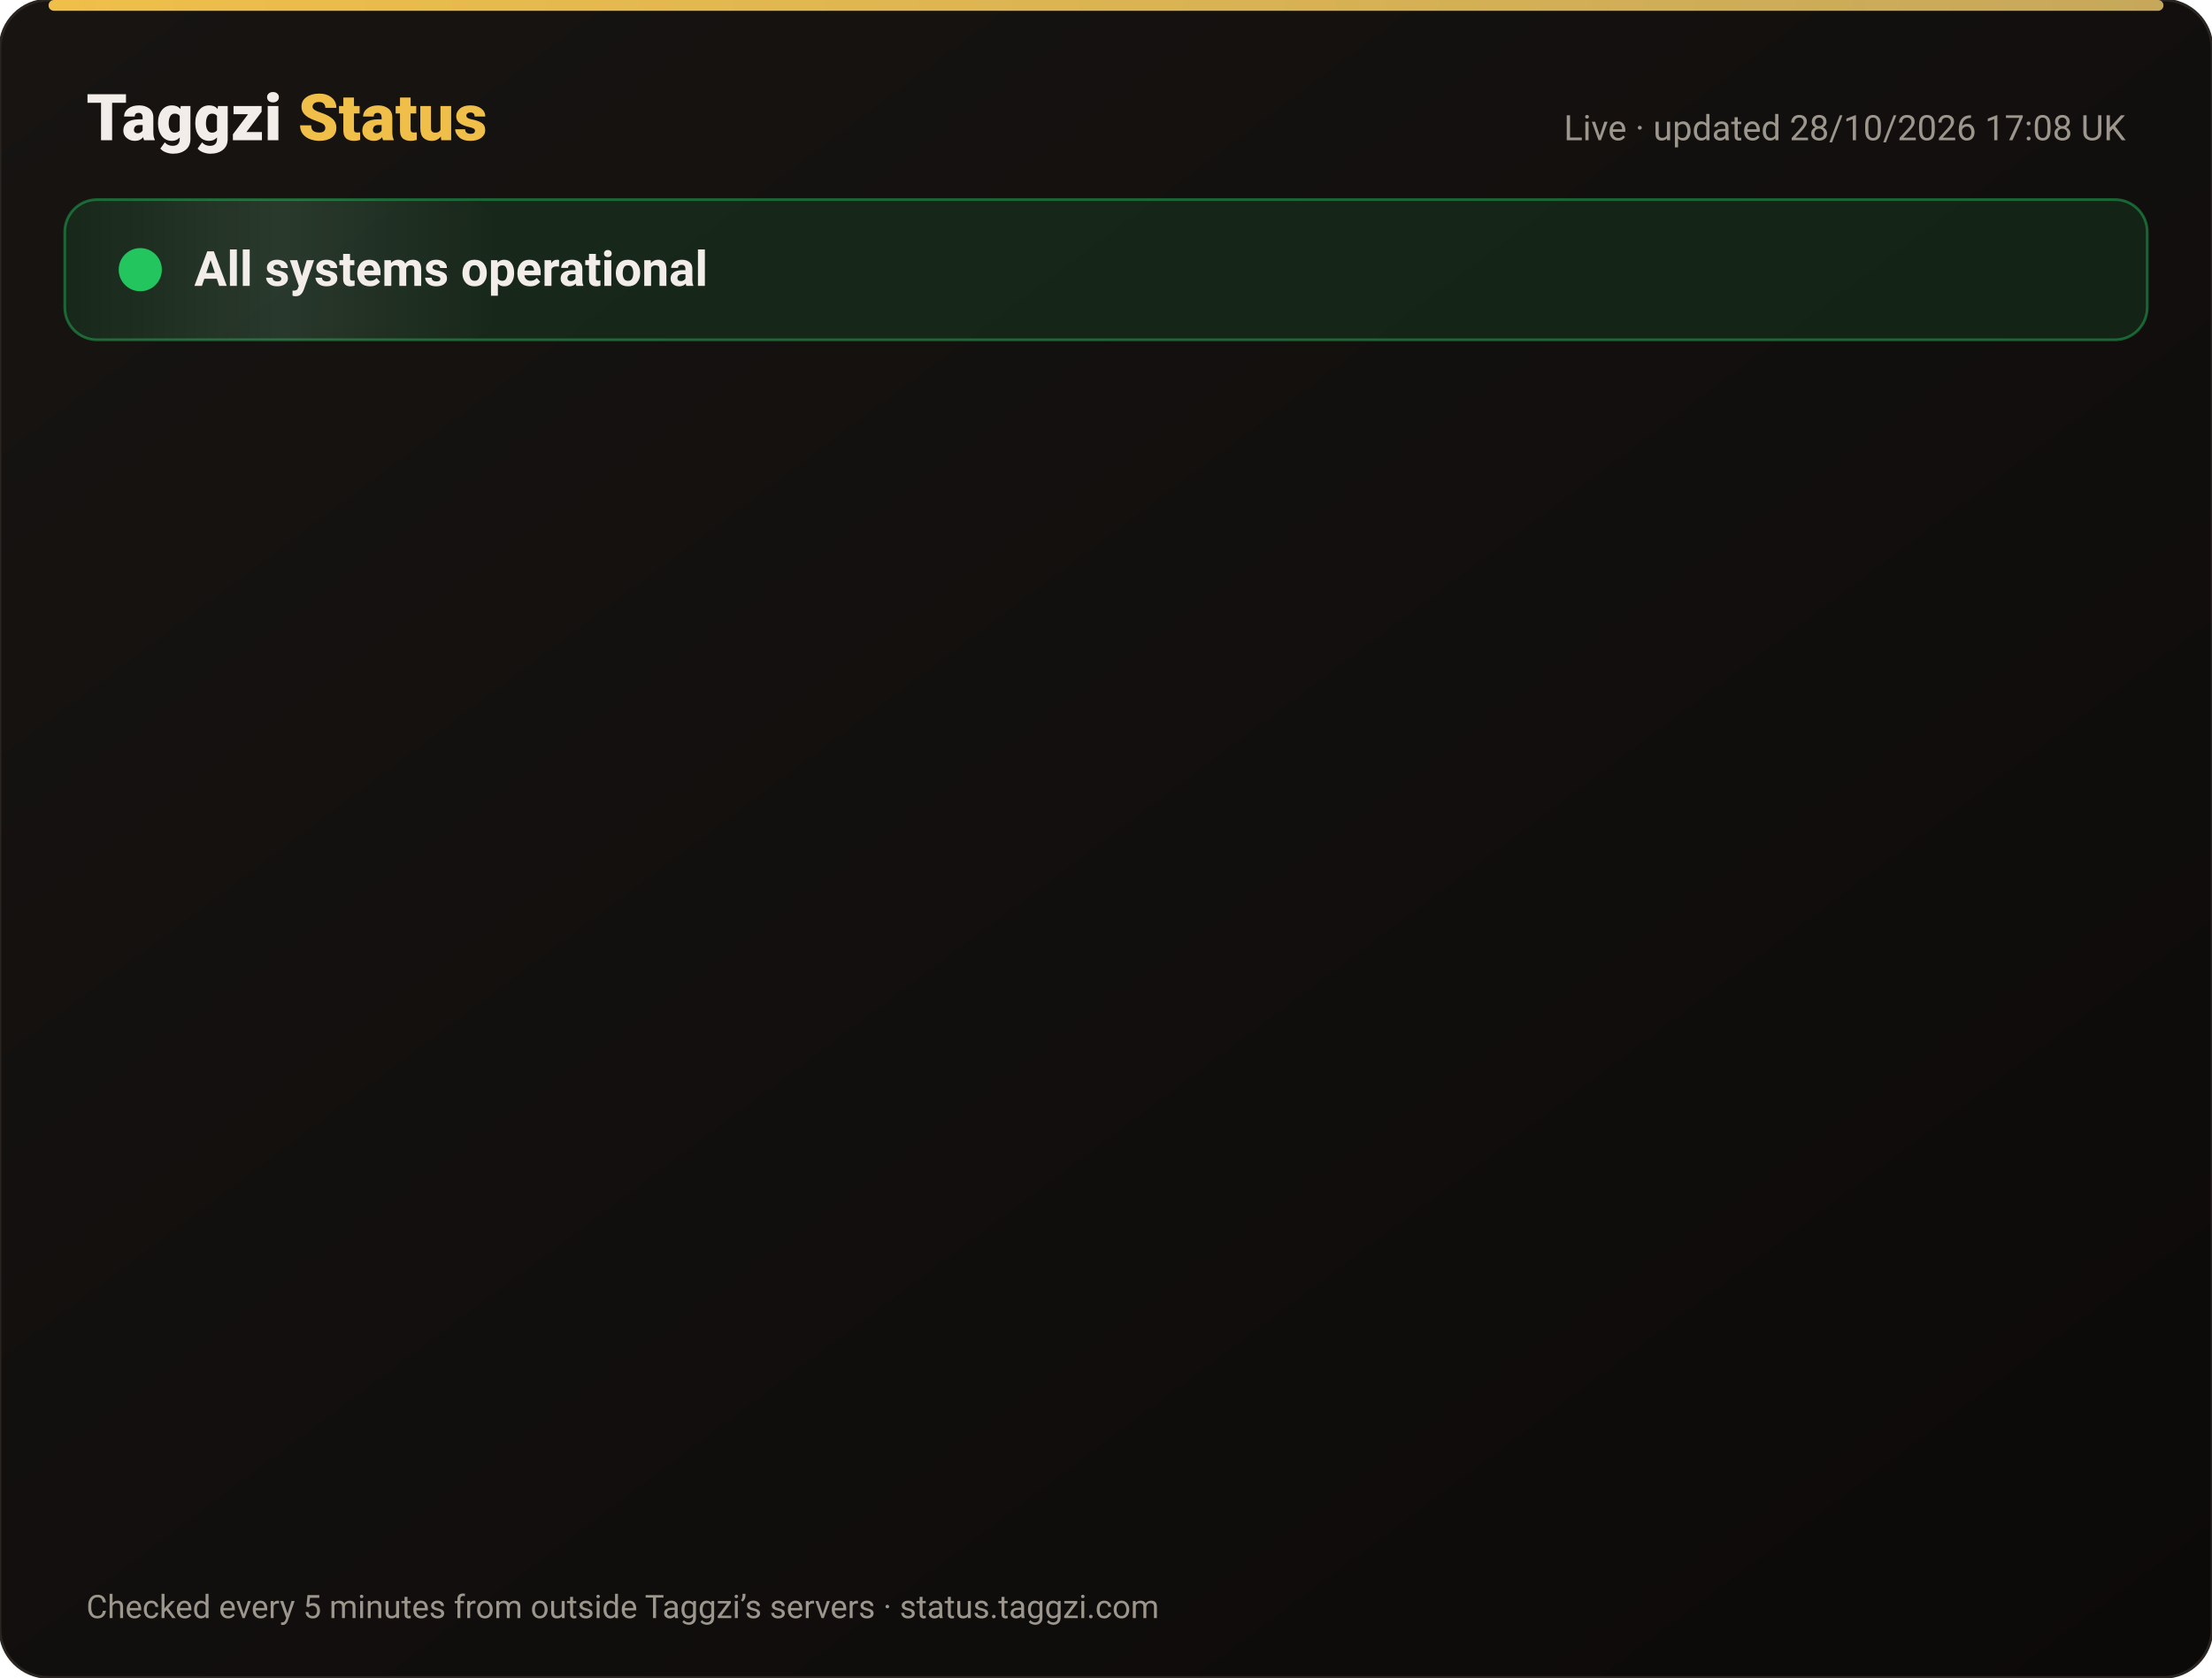
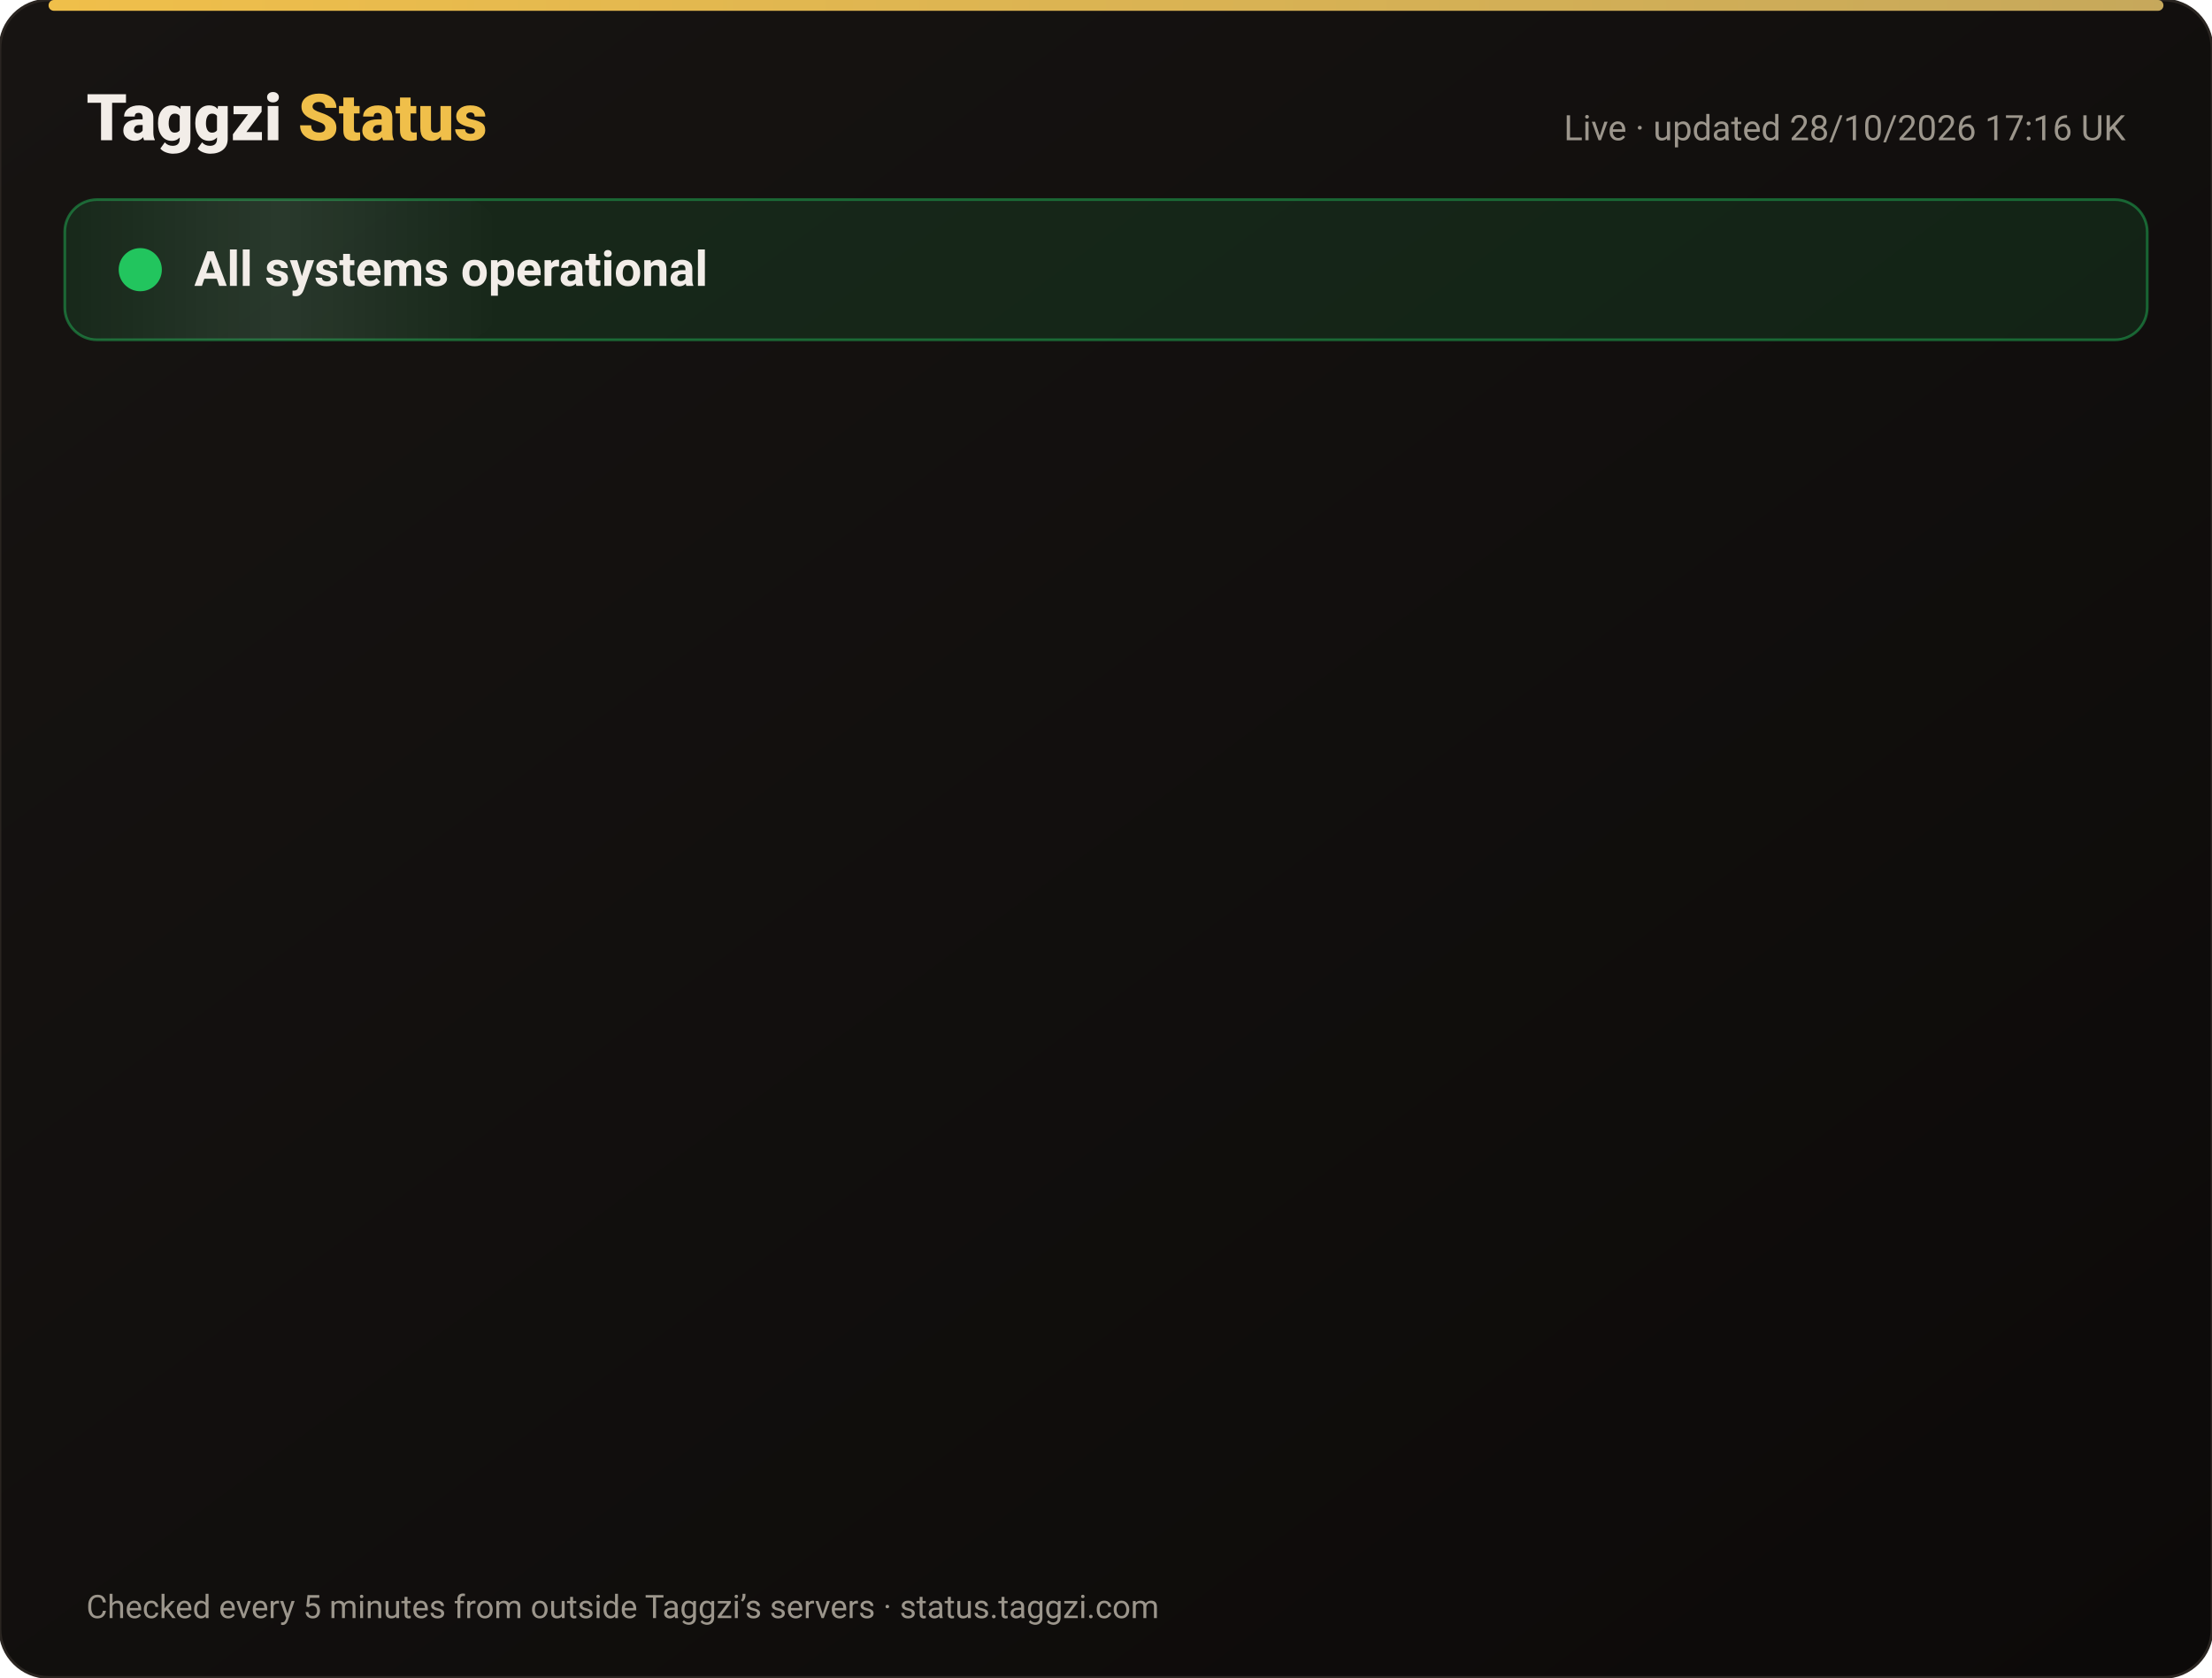
<svg xmlns="http://www.w3.org/2000/svg" width="820" height="622" viewBox="0 0 820 622" font-family="-apple-system,Segoe UI,Roboto,Helvetica,Arial,sans-serif">
  <defs>
    <linearGradient id="bg" x1="0" y1="0" x2="1" y2="1">
      <stop offset="0" stop-color="#171412" />
      <stop offset="1" stop-color="#0C0A09" />
    </linearGradient>
    <linearGradient id="gold" x1="0" x2="1">
      <stop offset="0" stop-color="#F0BF4A" />
      <stop offset="1" stop-color="#c6a85b" />
    </linearGradient>
    <linearGradient id="shine" x1="0" x2="1">
      <stop offset="0" stop-color="#fff" stop-opacity="0" />
      <stop offset=".5" stop-color="#fff" stop-opacity=".08" />
      <stop offset="1" stop-color="#fff" stop-opacity="0" />
    </linearGradient>
  </defs>
  <rect width="820" height="622" rx="18" fill="url(#bg)" stroke="#2a2521" />
  <rect x="18" y="0" width="784" height="4" rx="2" fill="url(#gold)" />
  <text x="32" y="52" font-size="24" font-weight="800" fill="#F2EDE8">Taggzi <tspan fill="#F0BF4A">Status</tspan>
  </text>
-   <text x="788" y="52" font-size="13" fill="#9C968C" text-anchor="end">Live · updated 28/10/2026 17:08 UK</text>
+   <text x="788" y="52" font-size="13" fill="#9C968C" text-anchor="end">Live · updated 28/10/2026 17:16 UK</text>
  <rect x="24" y="74" width="772" height="52" rx="12" fill="#22c55e" fill-opacity=".12" stroke="#22c55e" stroke-opacity=".45" />
  <rect x="24" y="74" width="160" height="52" rx="12" fill="url(#shine)">
    <animate attributeName="x" from="-160" to="820" dur="4s" repeatCount="indefinite" />
  </rect>
  <circle cx="52" cy="100" r="7" fill="#22c55e" />
  <circle cx="52" cy="100" r="7" fill="none" stroke="#22c55e" stroke-width="2">
    <animate attributeName="r" values="7;15;7" dur="2s" repeatCount="indefinite" />
    <animate attributeName="opacity" values=".9;0;.9" dur="2s" repeatCount="indefinite" />
  </circle>
  <text x="72" y="106" font-size="18" font-weight="700" fill="#F2EDE8">All systems operational</text>
  <g opacity="0">
    <animate attributeName="opacity" from="0" to="1" begin="0.00s" dur=".6s" fill="freeze" />
    <line x1="32" y1="188" x2="788" y2="188" stroke="#2a2521" />
    <circle cx="44" cy="166" r="6" fill="#22c55e">
      <animate attributeName="opacity" values="1;.45;1" dur="2.4s" begin="0.00s" repeatCount="indefinite" />
    </circle>
    <text x="62" y="171" font-size="15" font-weight="650" fill="#F2EDE8">Website</text>
    <text x="630" y="171" font-size="13" fill="#9C968C" text-anchor="end">99.98% uptime</text>
    <rect x="648" y="154" width="140" height="24" rx="12" fill="#22c55e" fill-opacity=".14" stroke="#22c55e" stroke-opacity=".5" />
    <text x="718" y="171" font-size="12" font-weight="700" fill="#22c55e" text-anchor="middle">Operational</text>
  </g>
  <g opacity="0">
    <animate attributeName="opacity" from="0" to="1" begin="0.15s" dur=".6s" fill="freeze" />
    <line x1="32" y1="234" x2="788" y2="234" stroke="#2a2521" />
    <circle cx="44" cy="212" r="6" fill="#22c55e">
      <animate attributeName="opacity" values="1;.45;1" dur="2.4s" begin="0.15s" repeatCount="indefinite" />
    </circle>
    <text x="62" y="217" font-size="15" font-weight="650" fill="#F2EDE8">Tag scans</text>
    <text x="630" y="217" font-size="13" fill="#9C968C" text-anchor="end">99.98% uptime</text>
    <rect x="648" y="200" width="140" height="24" rx="12" fill="#22c55e" fill-opacity=".14" stroke="#22c55e" stroke-opacity=".5" />
    <text x="718" y="217" font-size="12" font-weight="700" fill="#22c55e" text-anchor="middle">Operational</text>
  </g>
  <g opacity="0">
    <animate attributeName="opacity" from="0" to="1" begin="0.30s" dur=".6s" fill="freeze" />
    <line x1="32" y1="280" x2="788" y2="280" stroke="#2a2521" />
    <circle cx="44" cy="258" r="6" fill="#22c55e">
      <animate attributeName="opacity" values="1;.45;1" dur="2.4s" begin="0.30s" repeatCount="indefinite" />
    </circle>
    <text x="62" y="263" font-size="15" font-weight="650" fill="#F2EDE8">Manual tag lookup</text>
    <text x="630" y="263" font-size="13" fill="#9C968C" text-anchor="end">99.98% uptime</text>
    <rect x="648" y="246" width="140" height="24" rx="12" fill="#22c55e" fill-opacity=".14" stroke="#22c55e" stroke-opacity=".5" />
    <text x="718" y="263" font-size="12" font-weight="700" fill="#22c55e" text-anchor="middle">Operational</text>
  </g>
  <g opacity="0">
    <animate attributeName="opacity" from="0" to="1" begin="0.45s" dur=".6s" fill="freeze" />
    <line x1="32" y1="326" x2="788" y2="326" stroke="#2a2521" />
    <circle cx="44" cy="304" r="6" fill="#22c55e">
      <animate attributeName="opacity" values="1;.45;1" dur="2.4s" begin="0.45s" repeatCount="indefinite" />
    </circle>
    <text x="62" y="309" font-size="15" font-weight="650" fill="#F2EDE8">App &amp; login</text>
    <text x="630" y="309" font-size="13" fill="#9C968C" text-anchor="end">99.98% uptime</text>
    <rect x="648" y="292" width="140" height="24" rx="12" fill="#22c55e" fill-opacity=".14" stroke="#22c55e" stroke-opacity=".5" />
    <text x="718" y="309" font-size="12" font-weight="700" fill="#22c55e" text-anchor="middle">Operational</text>
  </g>
  <g opacity="0">
    <animate attributeName="opacity" from="0" to="1" begin="0.60s" dur=".6s" fill="freeze" />
    <line x1="32" y1="372" x2="788" y2="372" stroke="#2a2521" />
    <circle cx="44" cy="350" r="6" fill="#22c55e">
      <animate attributeName="opacity" values="1;.45;1" dur="2.4s" begin="0.60s" repeatCount="indefinite" />
    </circle>
    <text x="62" y="355" font-size="15" font-weight="650" fill="#F2EDE8">Community alerts</text>
    <text x="630" y="355" font-size="13" fill="#9C968C" text-anchor="end">99.98% uptime</text>
    <rect x="648" y="338" width="140" height="24" rx="12" fill="#22c55e" fill-opacity=".14" stroke="#22c55e" stroke-opacity=".5" />
    <text x="718" y="355" font-size="12" font-weight="700" fill="#22c55e" text-anchor="middle">Operational</text>
  </g>
  <g opacity="0">
    <animate attributeName="opacity" from="0" to="1" begin="0.75s" dur=".6s" fill="freeze" />
    <line x1="32" y1="418" x2="788" y2="418" stroke="#2a2521" />
    <circle cx="44" cy="396" r="6" fill="#22c55e">
      <animate attributeName="opacity" values="1;.45;1" dur="2.4s" begin="0.75s" repeatCount="indefinite" />
    </circle>
    <text x="62" y="401" font-size="15" font-weight="650" fill="#F2EDE8">Private calling</text>
    <text x="630" y="401" font-size="13" fill="#9C968C" text-anchor="end">99.98% uptime</text>
    <rect x="648" y="384" width="140" height="24" rx="12" fill="#22c55e" fill-opacity=".14" stroke="#22c55e" stroke-opacity=".5" />
    <text x="718" y="401" font-size="12" font-weight="700" fill="#22c55e" text-anchor="middle">Operational</text>
  </g>
  <g opacity="0">
    <animate attributeName="opacity" from="0" to="1" begin="0.90s" dur=".6s" fill="freeze" />
    <line x1="32" y1="464" x2="788" y2="464" stroke="#2a2521" />
    <circle cx="44" cy="442" r="6" fill="#22c55e">
      <animate attributeName="opacity" values="1;.45;1" dur="2.4s" begin="0.90s" repeatCount="indefinite" />
    </circle>
    <text x="62" y="447" font-size="15" font-weight="650" fill="#F2EDE8">Payments</text>
    <text x="630" y="447" font-size="13" fill="#9C968C" text-anchor="end">99.96% uptime</text>
    <rect x="648" y="430" width="140" height="24" rx="12" fill="#22c55e" fill-opacity=".14" stroke="#22c55e" stroke-opacity=".5" />
    <text x="718" y="447" font-size="12" font-weight="700" fill="#22c55e" text-anchor="middle">Operational</text>
  </g>
  <g opacity="0">
    <animate attributeName="opacity" from="0" to="1" begin="1.05s" dur=".6s" fill="freeze" />
    <line x1="32" y1="510" x2="788" y2="510" stroke="#2a2521" />
    <circle cx="44" cy="488" r="6" fill="#22c55e">
      <animate attributeName="opacity" values="1;.45;1" dur="2.4s" begin="1.05s" repeatCount="indefinite" />
    </circle>
    <text x="62" y="493" font-size="15" font-weight="650" fill="#F2EDE8">Email &amp; support</text>
    <text x="630" y="493" font-size="13" fill="#9C968C" text-anchor="end">99.98% uptime</text>
    <rect x="648" y="476" width="140" height="24" rx="12" fill="#22c55e" fill-opacity=".14" stroke="#22c55e" stroke-opacity=".5" />
    <text x="718" y="493" font-size="12" font-weight="700" fill="#22c55e" text-anchor="middle">Operational</text>
  </g>
  <g opacity="0">
    <animate attributeName="opacity" from="0" to="1" begin="1.20s" dur=".6s" fill="freeze" />
    <line x1="32" y1="556" x2="788" y2="556" stroke="#2a2521" />
    <circle cx="44" cy="534" r="6" fill="#22c55e">
      <animate attributeName="opacity" values="1;.45;1" dur="2.4s" begin="1.20s" repeatCount="indefinite" />
    </circle>
    <text x="62" y="539" font-size="15" font-weight="650" fill="#F2EDE8">Secure connection (SSL)</text>
    <text x="630" y="539" font-size="13" fill="#9C968C" text-anchor="end">100.00% uptime</text>
    <rect x="648" y="522" width="140" height="24" rx="12" fill="#22c55e" fill-opacity=".14" stroke="#22c55e" stroke-opacity=".5" />
    <text x="718" y="539" font-size="12" font-weight="700" fill="#22c55e" text-anchor="middle">Operational</text>
  </g>
  <text x="32" y="600" font-size="12" fill="#9C968C">Checked every 5 minutes from outside Taggzi’s servers · status.taggzi.com</text>
</svg>
